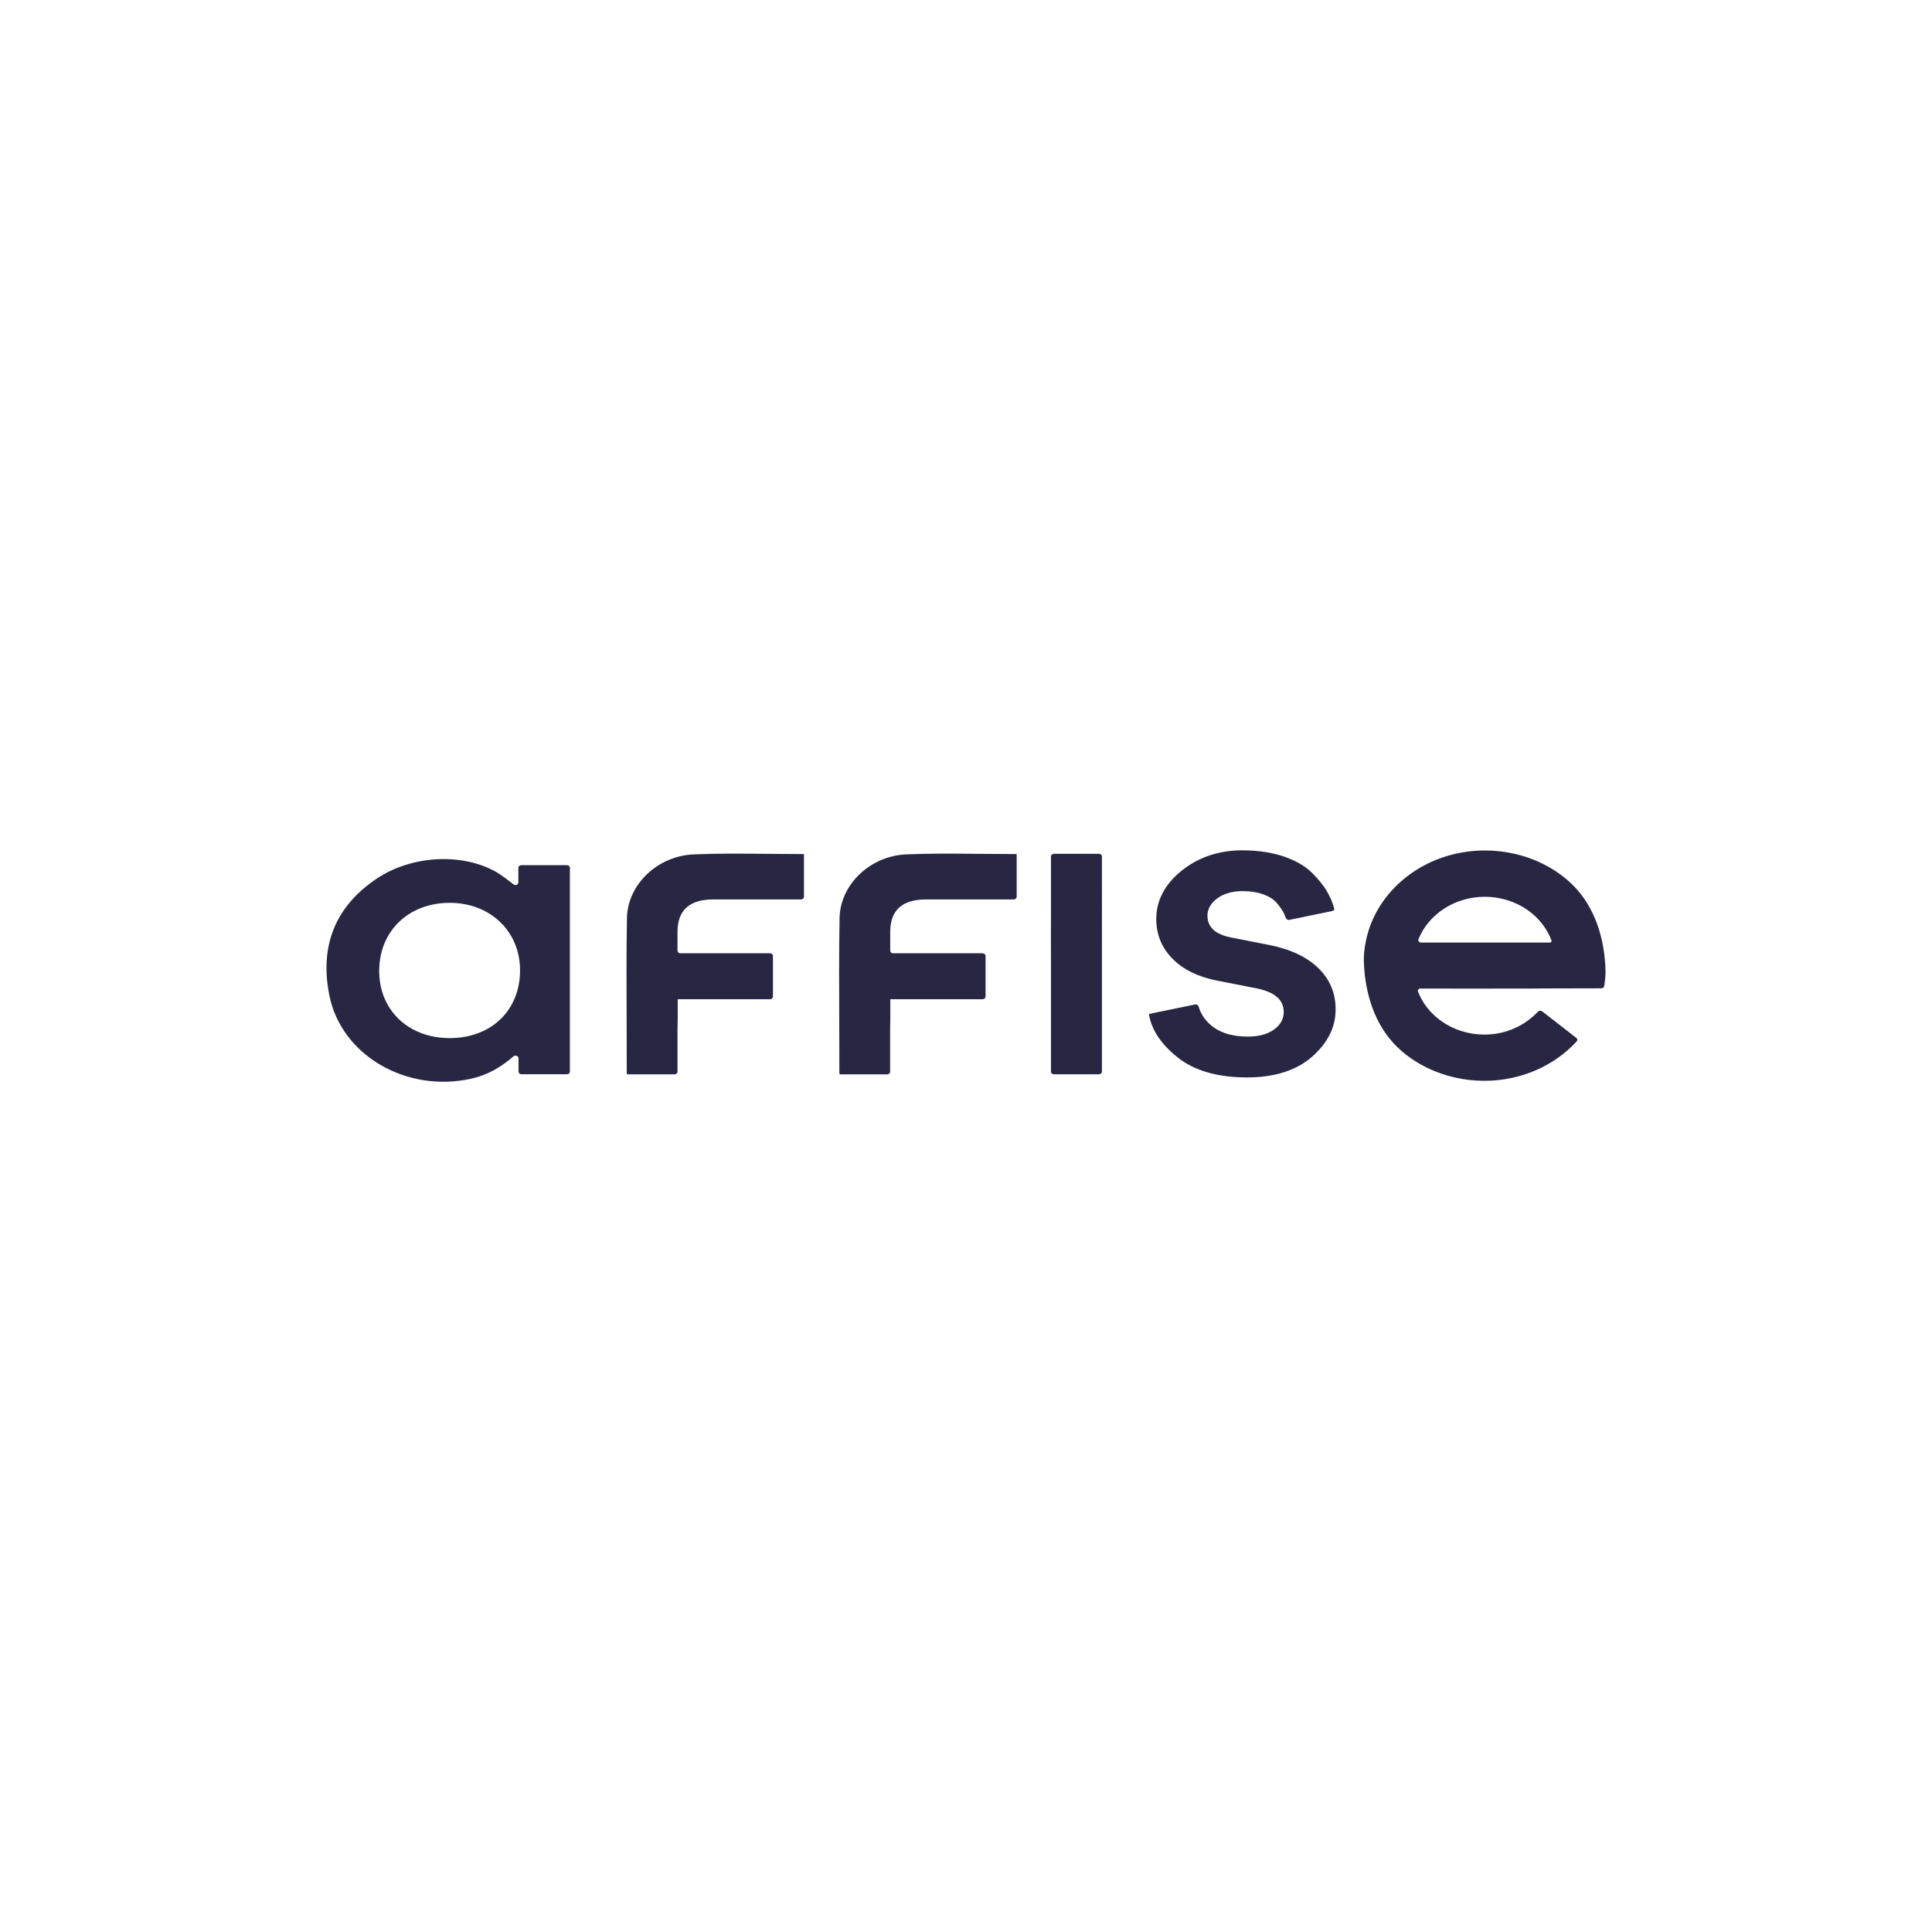
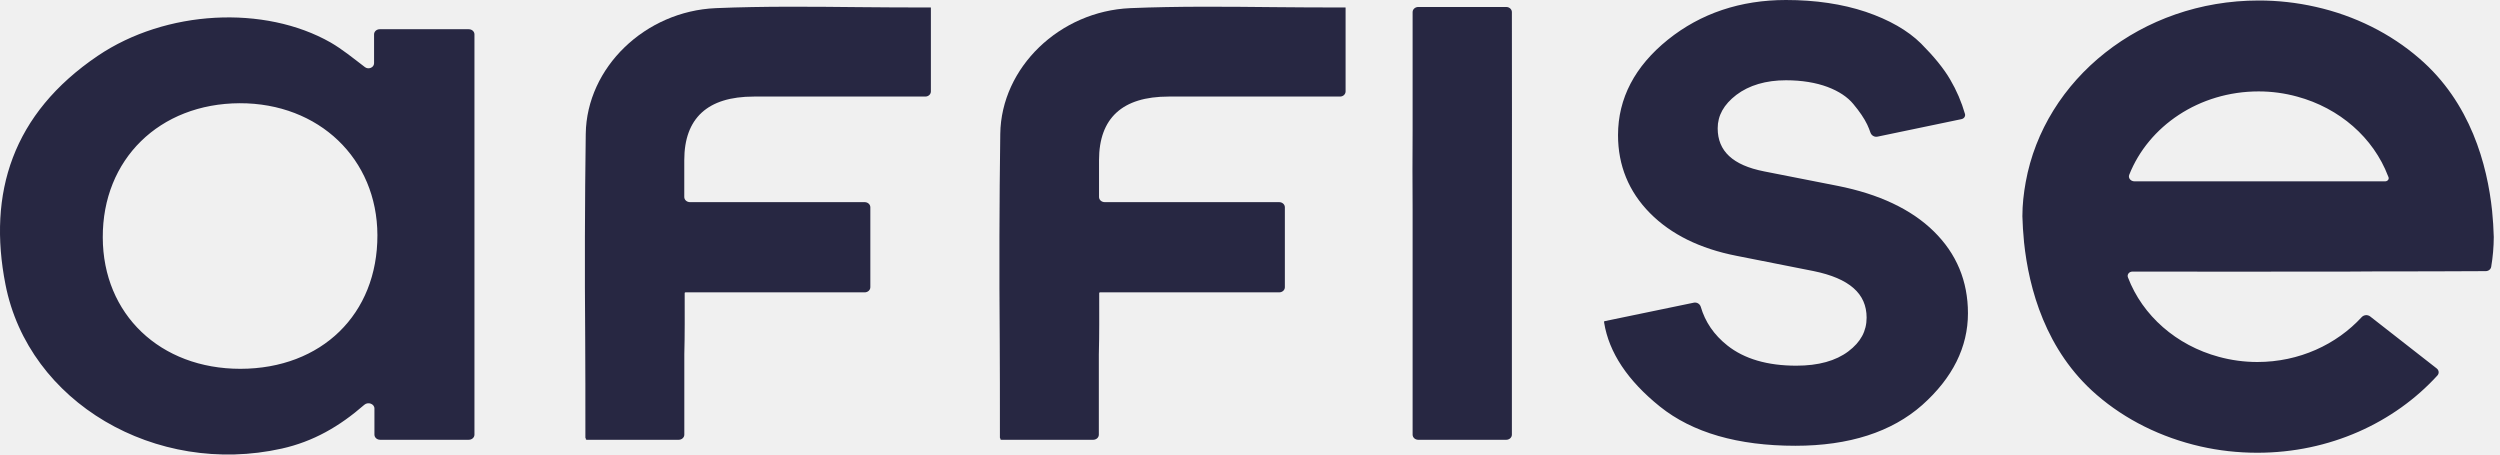
- <svg xmlns="http://www.w3.org/2000/svg" viewBox="0 0 400 400" xml:space="preserve">
-   <style>.st0{fill:#272744}</style>
-   <path d="M0 0h400v400H0z" style="fill:#fff" />
-   <path d="M191.69 186.22h18.2c.33 0 .6-.24.6-.54v-8.84c0-.01-.01-.02-.02-.02h-1.06c-2.19 0-4.41-.02-6.6-.04-4.98-.05-10.11-.11-15.17.11-7.51.32-13.72 6.26-13.82 13.25-.12 7.19-.1 14.22-.06 21.67.02 3.1.02 6.24.02 9.4v1c0 .01.01.02.02.02s.02.01.02.02v.08c0 .05.05.1.11.1h9.75c.33 0 .61-.24.61-.54v-8.47c.06-2.14.04-4.24.04-6.47 0-.04.04-.07.08-.07h19.03c.33 0 .61-.24.61-.54v-8.43c0-.3-.27-.54-.61-.54h-18.52c-.33 0-.61-.24-.61-.54v-3.87c-.01-4.47 2.46-6.74 7.38-6.74zM147.65 186.22h18.2c.33 0 .6-.24.6-.54v-8.84c0-.01-.01-.02-.02-.02h-1.04c-2.2 0-4.41-.02-6.6-.04-4.98-.05-10.11-.11-15.17.11-7.51.32-13.72 6.26-13.82 13.25-.12 7.19-.1 14.22-.06 21.67.02 3.1.02 6.24.02 9.4v1c0 .01.01.02.02.02s.02.01.02.02v.08c0 .05.05.1.11.1h9.75c.33 0 .61-.24.61-.54v-8.47c.06-2.14.04-4.24.04-6.47 0-.04.04-.07.08-.07h19.03c.33 0 .61-.24.61-.54v-8.43c0-.3-.27-.54-.61-.54h-18.54c-.33 0-.61-.24-.61-.54v-3.87c-.01-4.47 2.46-6.74 7.38-6.74zM228.14 177.87v-.56c0-.3-.27-.54-.61-.54h-9.33c-.33 0-.61.24-.61.54v12.45c-.02 2.82-.02 5.64 0 8.4v23.72c0 .3.27.54.61.54h9.33c.33 0 .61-.24.61-.54v-15.43c.02-12.07 0-28.37 0-28.58zM316.76 204.67c1.2 0 2.31-.02 2.71-.02 3.55 0 9.93-.01 12.08-.03.29 0 .54-.19.58-.45.17-1.03.28-2.07.28-3.15-.02-.82-.08-1.75-.18-2.75-.51-4.84-2.27-11.43-7.74-16.09-3.04-2.61-6.84-4.51-11.01-5.43-1.94-.44-3.96-.67-6.04-.67-12.44 0-22.75 8.29-24.73 19.16-.22 1.17-.35 2.37-.35 3.59.02.82.08 1.75.18 2.75.51 4.84 2.27 11.43 7.72 16.09 3.04 2.61 6.84 4.49 11.01 5.43 1.94.44 3.96.67 6.04.67 7.69 0 14.55-3.18 19.12-8.15.21-.22.17-.55-.07-.74l-7.07-5.49a.673.673 0 0 0-.89.07c-2.67 2.88-6.63 4.74-11.08 4.74-1.41 0-2.78-.19-4.08-.54-4.53-1.21-8.11-4.35-9.66-8.38-.12-.3.12-.61.48-.61 3.3.01 17.1.02 22.7 0zm-9.33-19c1.41 0 2.78.19 4.08.54 4.53 1.21 8.11 4.35 9.66 8.38.01.03.03.07.04.1.1.23-.08.46-.36.46h-26.61c-.41 0-.7-.35-.56-.69 2.06-5.12 7.43-8.79 13.75-8.79zM272.94 200.43c-2.39-2.33-5.84-3.94-10.23-4.8l-7.8-1.53c-3.31-.65-4.92-2.14-4.92-4.54 0-1.35.65-2.51 1.98-3.52 1.35-1.02 3.14-1.54 5.27-1.54 1.68 0 3.17.25 4.41.7 1.22.46 2.14 1.07 2.74 1.81.67.79 1.16 1.51 1.47 2.16.13.29.25.58.35.87.1.29.42.47.75.41l8.91-1.84c.27-.06.44-.3.37-.54-.35-1.24-.88-2.45-1.57-3.63-.69-1.17-1.74-2.45-3.1-3.8-1.41-1.38-3.39-2.51-5.88-3.35-2.49-.82-5.33-1.24-8.47-1.24-4.82 0-9.05 1.4-12.54 4.19-3.51 2.8-5.29 6.19-5.29 10.06 0 3.19 1.14 5.96 3.39 8.22 2.23 2.24 5.31 3.75 9.19 4.5l8.19 1.61c3.78.77 5.62 2.37 5.62 4.91 0 1.42-.63 2.58-1.94 3.56-1.33 1-3.17 1.51-5.53 1.51-3.08 0-5.53-.72-7.31-2.12-1.45-1.14-2.37-2.5-2.84-4.1-.09-.3-.42-.49-.75-.42l-9.47 1.95c-.06.01-.05.1-.04.16.51 3.16 2.51 6.12 5.92 8.85 3.45 2.75 8.29 4.14 14.38 4.14 5.7 0 10.23-1.46 13.46-4.29 3.23-2.86 4.86-6.12 4.86-9.68.05-3.43-1.17-6.32-3.58-8.67zM106.34 183.11c.39.29.98.05.98-.41v-3.04c0-.3.27-.54.61-.54h9.45c.33 0 .61.24.61.54v42.21c0 .3-.27.54-.61.54h-9.41c-.33 0-.61-.24-.61-.54v-2.76c0-.49-.68-.73-1.07-.39-2.66 2.31-5.43 3.88-8.77 4.62-13.39 2.96-26.89-4.87-29.34-17.3-1.9-9.62.73-18.02 9.8-24.12 7.23-4.86 17.7-5.38 24.73-1.4 1.25.72 2.35 1.62 3.63 2.59zm-13.21 31.82c8.62-.02 14.56-5.77 14.54-14.09-.02-8.06-6.21-13.94-14.62-13.92-8.53.04-14.58 5.92-14.54 14.16.02 8.1 6.09 13.85 14.62 13.85z" class="st0" />
+ <svg xmlns="http://www.w3.org/2000/svg" fill="none" viewBox="0 0 110 20">
+   <path fill="#272742" d="M51.419 4.249h7.541c.138 0 .246-.101.246-.226V.336c0-.004-.003-.007-.008-.007h-.438c-.91 0-1.827-.007-2.737-.015-2.063-.021-4.19-.043-6.286.044-3.11.132-5.684 2.611-5.725 5.53a417.1 417.1 0 0 0-.024 9.039c.008 1.294.008 2.603.008 3.92v.416c0 .004.004.008.008.008.005 0 .008.003.008.007v.033c0 .022.02.04.045.04h4.04c.14 0 .252-.101.252-.226v-3.533c.024-.892.016-1.77.016-2.699 0-.016.015-.029.033-.029h7.886c.138 0 .25-.101.25-.226V9.12c0-.125-.112-.226-.25-.226h-7.676c-.139 0-.251-.101-.251-.226V7.05c0-1.85 1.023-2.801 3.062-2.801Zm-18.248 0h7.541c.139 0 .247-.101.247-.226V.336c0-.004-.004-.007-.008-.007h-.43c-.91 0-1.828-.007-2.737-.015-2.063-.021-4.19-.043-6.286.044-3.11.132-5.684 2.611-5.725 5.53a417.74 417.74 0 0 0-.024 9.039c.008 1.294.008 2.603.008 3.92v.416c0 .004.003.008.008.008.004 0 .008.003.008.007v.033c0 .022.02.04.045.04h4.04c.14 0 .252-.101.252-.226v-3.533c.024-.892.016-1.77.016-2.699 0-.016.014-.029.032-.029h7.886c.139 0 .251-.101.251-.226V9.12c0-.125-.112-.226-.25-.226H30.36c-.14 0-.252-.101-.252-.226V7.05c0-1.85 1.024-2.801 3.062-2.801ZM66.523.768V.533c0-.125-.112-.226-.25-.226h-3.868c-.138 0-.25.101-.25.226v5.193a252.493 252.493 0 0 0 0 3.503v9.896c0 .125.112.226.25.226h3.867c.139 0 .251-.101.251-.226v-6.436c.008-5.032 0-11.833 0-11.921Zm26.052 8.82V9.8c0 .322.032.6.081.863a12.244 12.244 0 0 1-.073-1.148c0 .022-.008.05-.008.073Z" />
+   <path fill="#272742" d="M103.246 11.95c.495 0 .958-.007 1.12-.007 1.47 0 4.117-.006 5.004-.013.122 0 .224-.08.242-.189a8.02 8.02 0 0 0 .114-1.312 16.133 16.133 0 0 0-.073-1.148c-.211-2.019-.942-4.769-3.208-6.714-1.259-1.09-2.834-1.88-4.564-2.267a11.26 11.26 0 0 0-2.5-.278c-5.158 0-9.43 3.46-10.25 7.993-.089.49-.146.988-.146 1.5.008.343.033.73.073 1.148.212 2.018.942 4.768 3.2 6.713 1.259 1.09 2.834 1.873 4.564 2.267.804.183 1.64.278 2.501.278 3.188 0 6.029-1.325 7.923-3.4.085-.094.07-.23-.031-.31l-2.931-2.29a.28.28 0 0 0-.369.032c-1.106 1.202-2.746 1.975-4.592 1.975-.584 0-1.153-.08-1.689-.226-1.876-.505-3.362-1.814-4.004-3.496-.05-.125.05-.256.197-.256 1.378.002 7.097.006 9.419 0ZM99.38 4.022c.585 0 1.153.08 1.689.227 1.876.505 3.362 1.814 4.004 3.496l.018.042c.042.096-.034.192-.148.192H93.918c-.168 0-.288-.146-.232-.288.848-2.14 3.073-3.669 5.694-3.669ZM85.087 10.18c-.99-.973-2.42-1.645-4.239-2.004l-3.232-.636c-1.372-.27-2.038-.892-2.038-1.894 0-.563.268-1.046.82-1.47.56-.424 1.3-.644 2.185-.644.698 0 1.315.103 1.827.293.503.19.885.446 1.137.753.276.33.479.63.609.9.056.119.105.241.147.364a.27.27 0 0 0 .31.17l3.692-.77c.112-.023.182-.124.155-.225a6.564 6.564 0 0 0-.65-1.514c-.284-.49-.723-1.024-1.283-1.587C83.942 1.338 83.122.87 82.091.52 81.06.176 79.882 0 78.583 0c-1.998 0-3.752.585-5.198 1.748-1.453 1.17-2.192 2.581-2.192 4.198 0 1.33.47 2.486 1.405 3.43.925.936 2.2 1.565 3.808 1.88l3.395.672c1.567.322 2.33.987 2.33 2.048 0 .592-.26 1.075-.803 1.484-.553.417-1.316.63-2.29.63-1.276 0-2.29-.3-3.03-.886-.599-.474-.981-1.042-1.176-1.71a.265.265 0 0 0-.31-.175l-3.923.813c-.025.005-.022.04-.017.065.213 1.317 1.039 2.554 2.454 3.691 1.43 1.148 3.435 1.726 5.96 1.726 2.364 0 4.24-.607 5.58-1.791 1.34-1.193 2.014-2.553 2.014-4.037 0-1.42-.504-2.626-1.503-3.606ZM16.054 2.952c.161.123.405.02.405-.17v-1.27c0-.125.112-.226.25-.226h3.916c.139 0 .251.101.251.226v17.612c0 .125-.112.226-.25.226h-3.9c-.139 0-.251-.101-.251-.226v-1.15c0-.205-.28-.307-.444-.164-1.103.962-2.251 1.618-3.633 1.928C6.852 20.974 1.256 17.705.241 12.52c-.788-4.015.3-7.518 4.06-10.063C7.299.431 11.636.212 14.552 1.872c.515.3.972.675 1.503 1.08ZM10.58 16.228c3.573-.007 6.034-2.406 6.026-5.88-.009-3.364-2.575-5.814-6.059-5.806-3.532.014-6.041 2.471-6.025 5.909.008 3.378 2.525 5.777 6.058 5.777Z" />
</svg>
